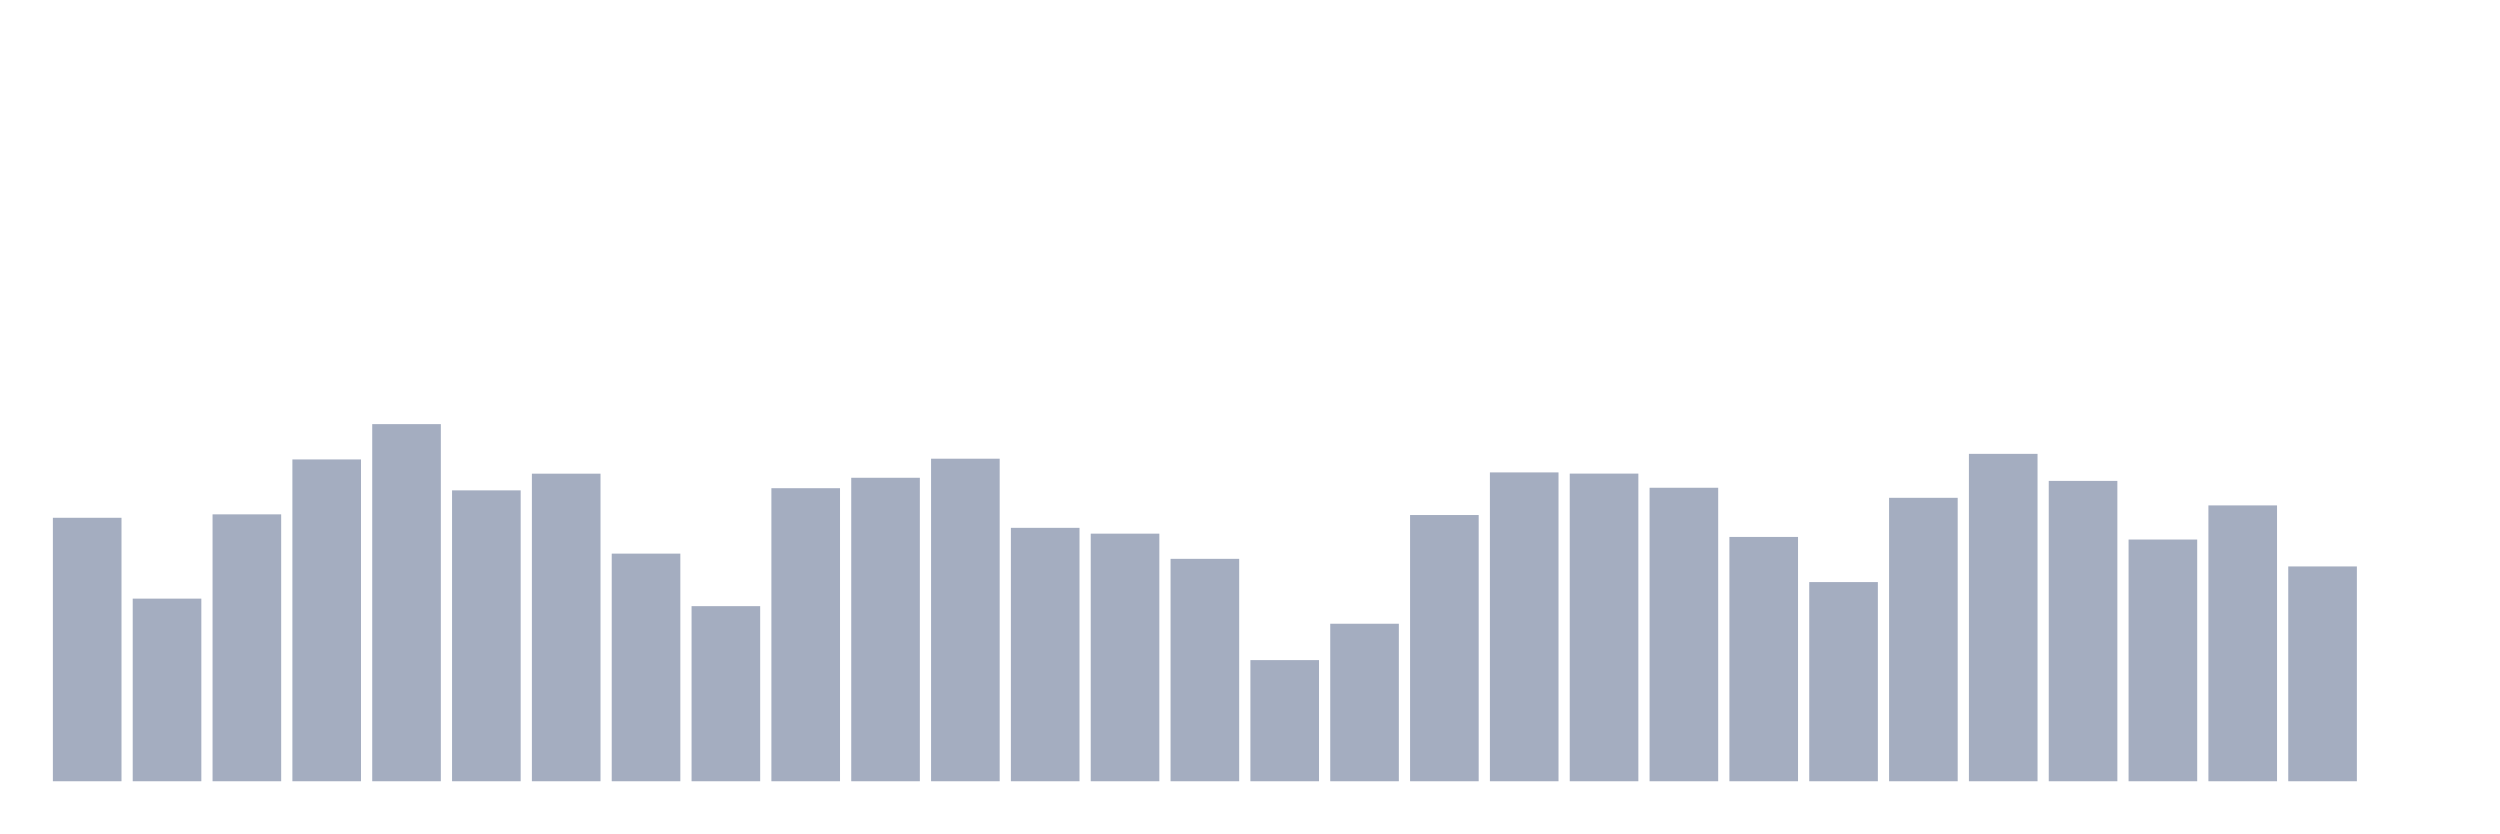
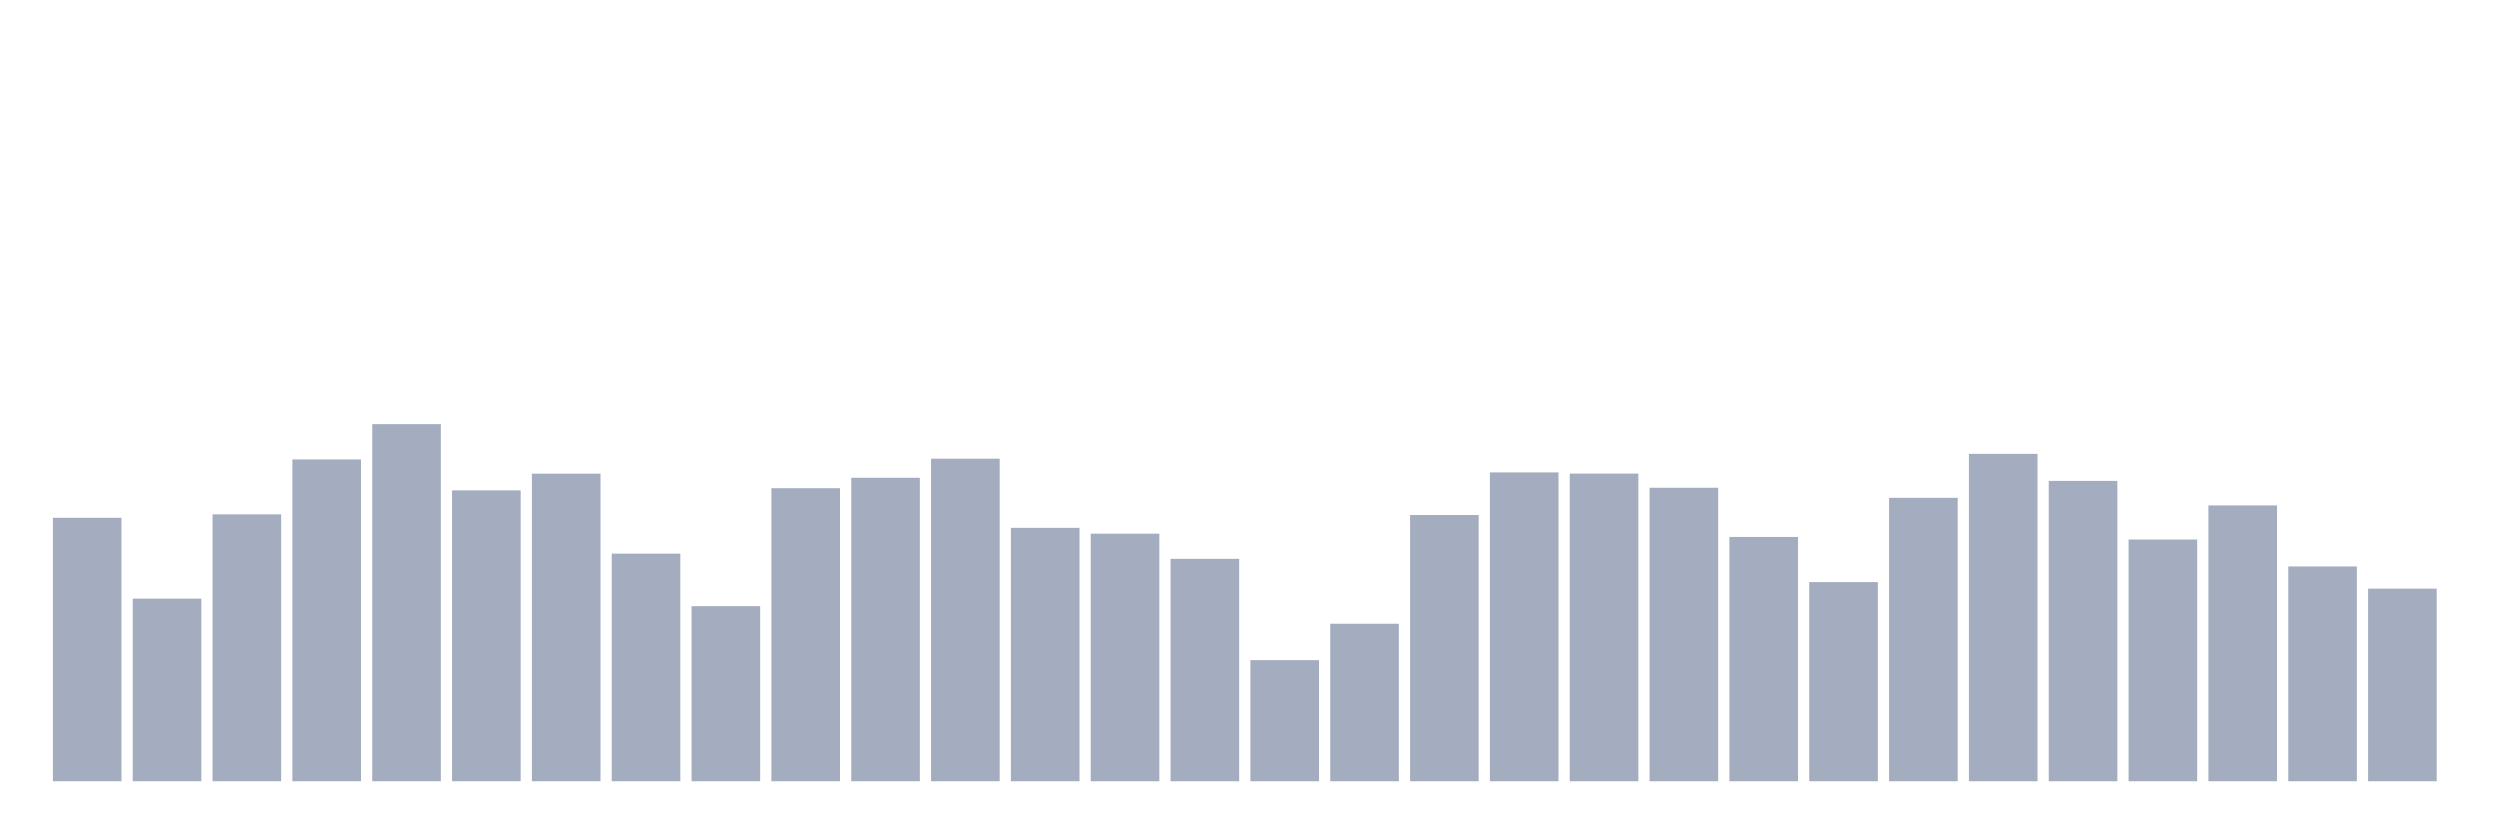
<svg xmlns="http://www.w3.org/2000/svg" viewBox="0 0 480 160">
  <g transform="translate(10,10)">
    <rect class="bar" x="0.153" width="13.175" y="89.414" height="50.586" fill="rgb(164,173,192)" />
    <rect class="bar" x="15.482" width="13.175" y="104.936" height="35.064" fill="rgb(164,173,192)" />
    <rect class="bar" x="30.81" width="13.175" y="88.756" height="51.244" fill="rgb(164,173,192)" />
    <rect class="bar" x="46.138" width="13.175" y="78.213" height="61.787" fill="rgb(164,173,192)" />
    <rect class="bar" x="61.466" width="13.175" y="71.432" height="68.568" fill="rgb(164,173,192)" />
    <rect class="bar" x="76.794" width="13.175" y="84.15" height="55.85" fill="rgb(164,173,192)" />
    <rect class="bar" x="92.123" width="13.175" y="80.945" height="59.055" fill="rgb(164,173,192)" />
    <rect class="bar" x="107.451" width="13.175" y="96.295" height="43.705" fill="rgb(164,173,192)" />
    <rect class="bar" x="122.779" width="13.175" y="106.381" height="33.619" fill="rgb(164,173,192)" />
    <rect class="bar" x="138.107" width="13.175" y="83.735" height="56.265" fill="rgb(164,173,192)" />
    <rect class="bar" x="153.436" width="13.175" y="81.732" height="58.268" fill="rgb(164,173,192)" />
    <rect class="bar" x="168.764" width="13.175" y="78.07" height="61.93" fill="rgb(164,173,192)" />
    <rect class="bar" x="184.092" width="13.175" y="91.345" height="48.655" fill="rgb(164,173,192)" />
    <rect class="bar" x="199.42" width="13.175" y="92.461" height="47.539" fill="rgb(164,173,192)" />
    <rect class="bar" x="214.748" width="13.175" y="97.297" height="42.703" fill="rgb(164,173,192)" />
    <rect class="bar" x="230.077" width="13.175" y="116.739" height="23.261" fill="rgb(164,173,192)" />
    <rect class="bar" x="245.405" width="13.175" y="109.757" height="30.243" fill="rgb(164,173,192)" />
    <rect class="bar" x="260.733" width="13.175" y="88.885" height="51.115" fill="rgb(164,173,192)" />
    <rect class="bar" x="276.061" width="13.175" y="80.702" height="59.298" fill="rgb(164,173,192)" />
    <rect class="bar" x="291.39" width="13.175" y="80.931" height="59.069" fill="rgb(164,173,192)" />
    <rect class="bar" x="306.718" width="13.175" y="83.649" height="56.351" fill="rgb(164,173,192)" />
    <rect class="bar" x="322.046" width="13.175" y="93.091" height="46.909" fill="rgb(164,173,192)" />
    <rect class="bar" x="337.374" width="13.175" y="101.76" height="38.24" fill="rgb(164,173,192)" />
    <rect class="bar" x="352.702" width="13.175" y="85.58" height="54.42" fill="rgb(164,173,192)" />
    <rect class="bar" x="368.031" width="13.175" y="77.14" height="62.86" fill="rgb(164,173,192)" />
    <rect class="bar" x="383.359" width="13.175" y="82.333" height="57.667" fill="rgb(164,173,192)" />
    <rect class="bar" x="398.687" width="13.175" y="93.592" height="46.408" fill="rgb(164,173,192)" />
    <rect class="bar" x="414.015" width="13.175" y="87.039" height="52.961" fill="rgb(164,173,192)" />
    <rect class="bar" x="429.344" width="13.175" y="98.756" height="41.244" fill="rgb(164,173,192)" />
-     <rect class="bar" x="444.672" width="13.175" y="140" height="0" fill="rgb(164,173,192)" />
+     <rect class="bar" x="444.672" width="13.175" y="103.019" height="36.981" fill="rgb(164,173,192)" />
  </g>
</svg>
